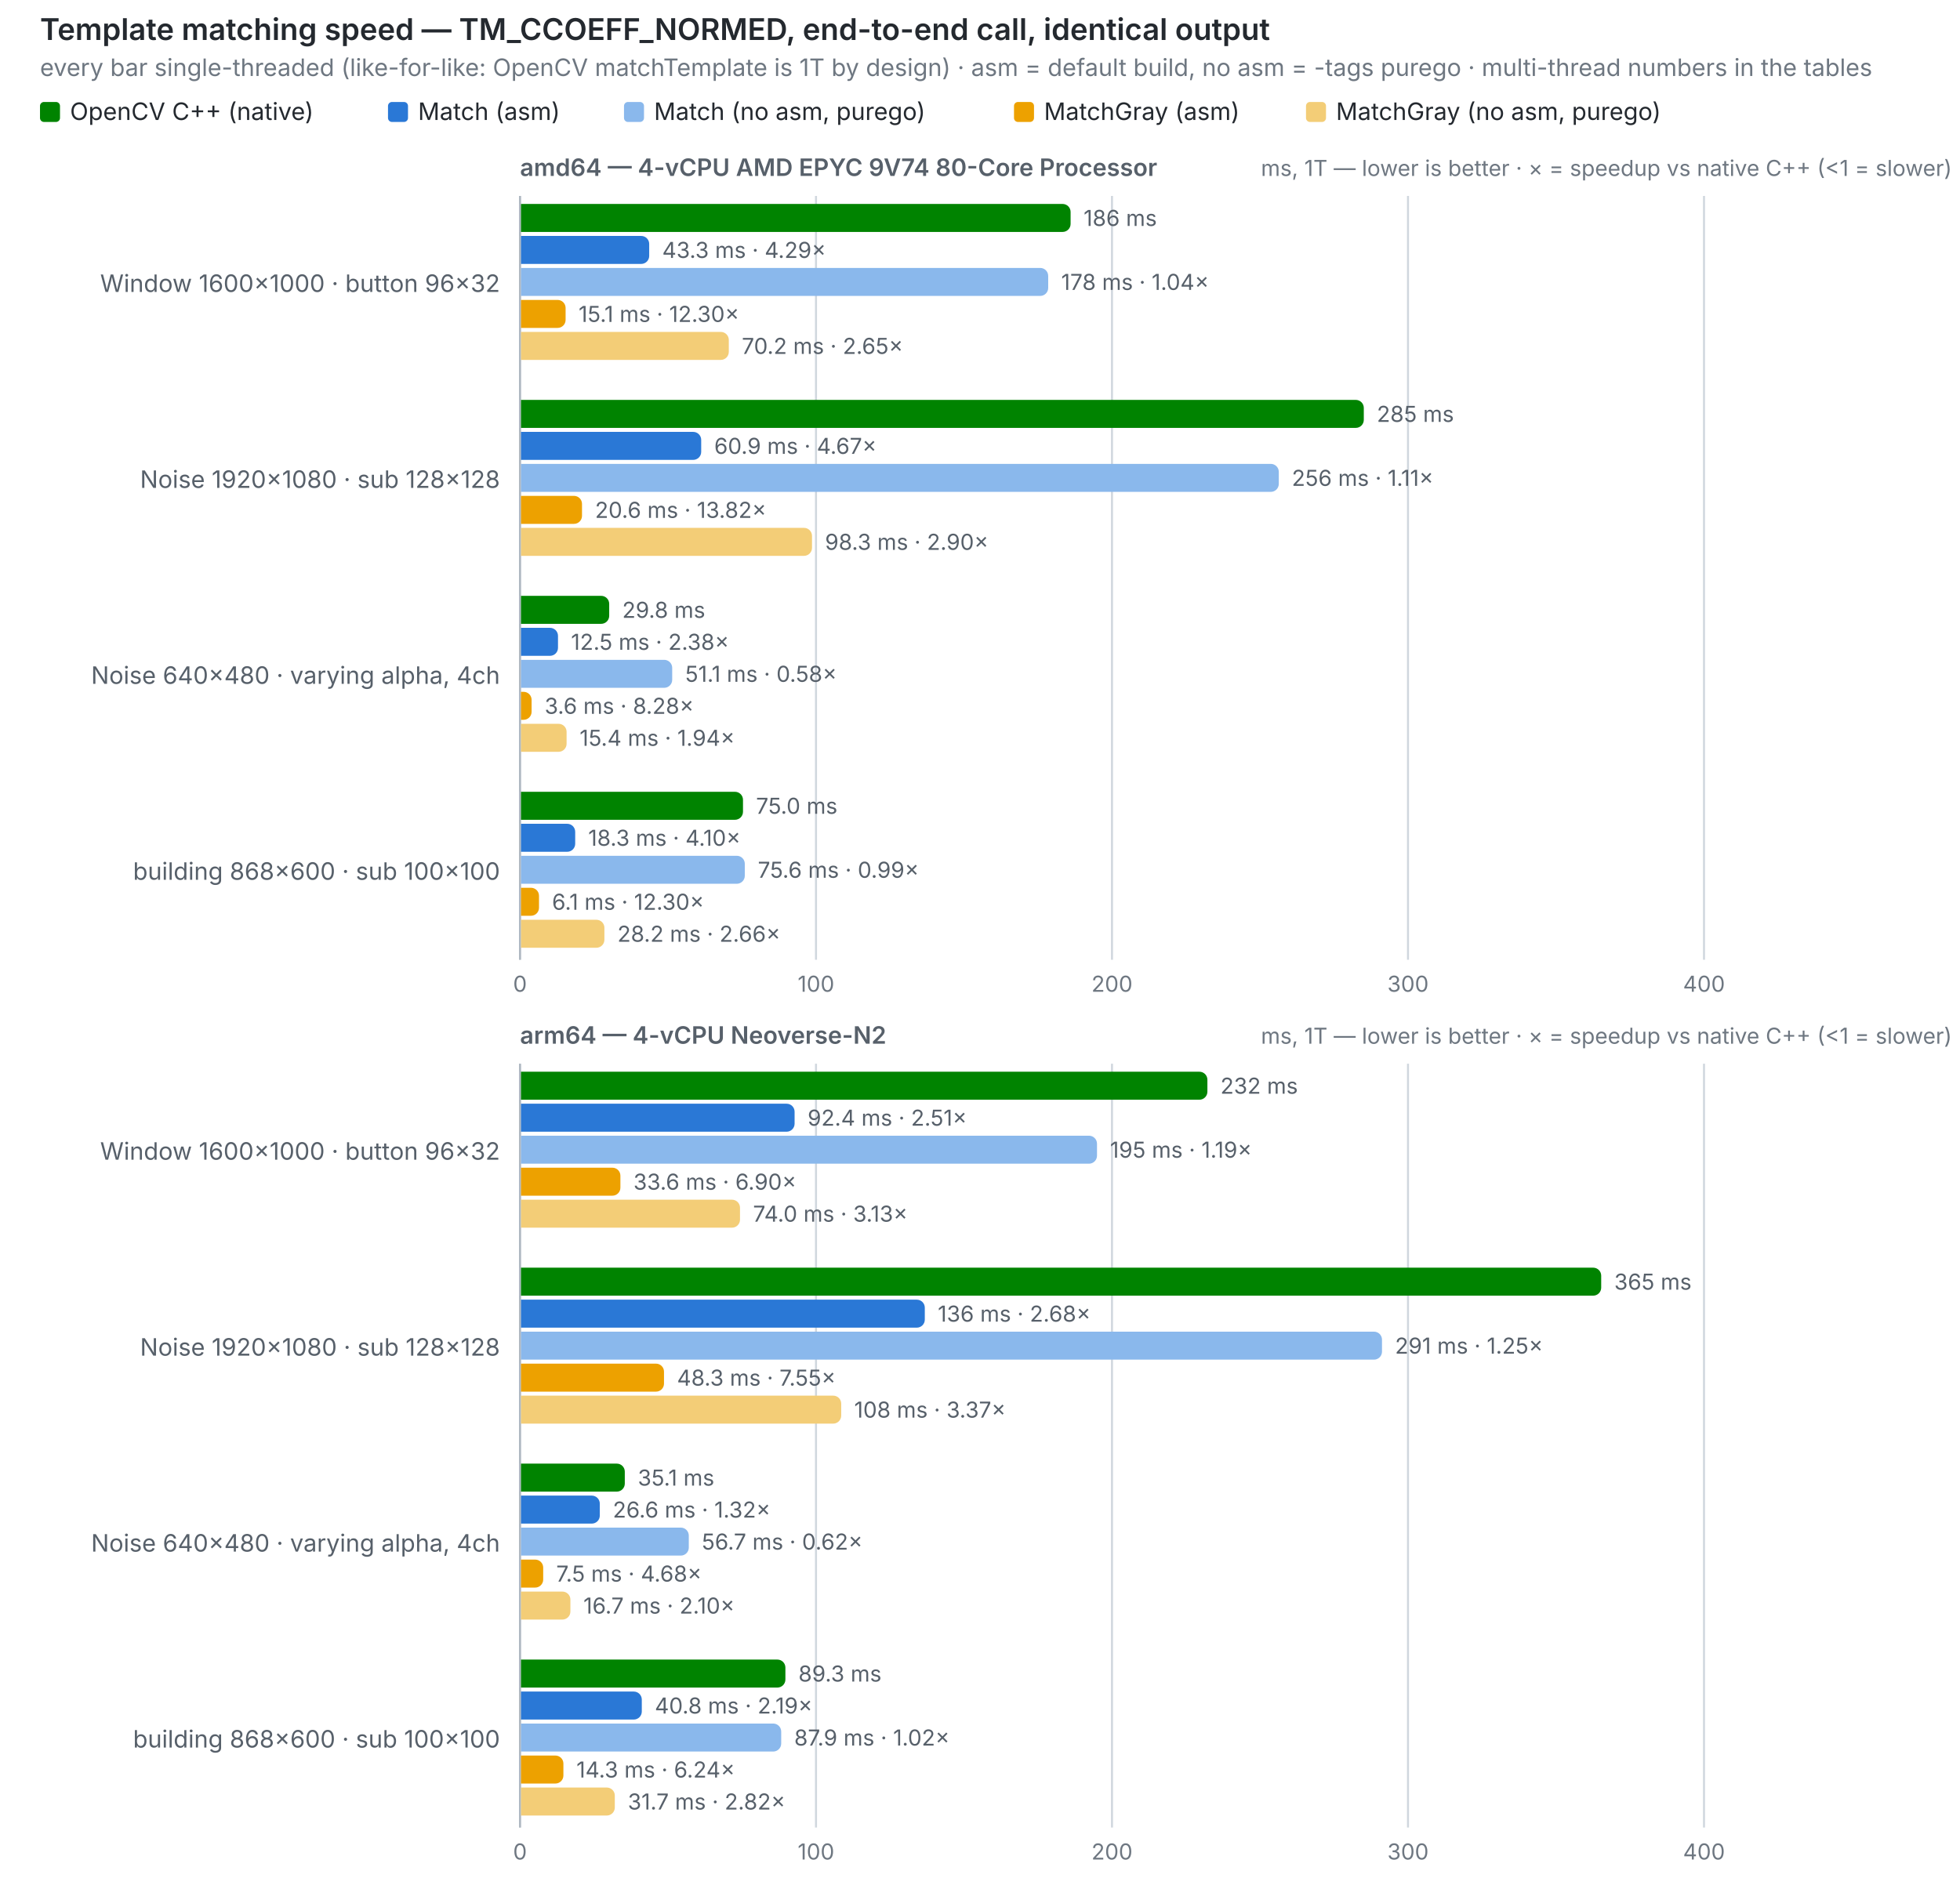
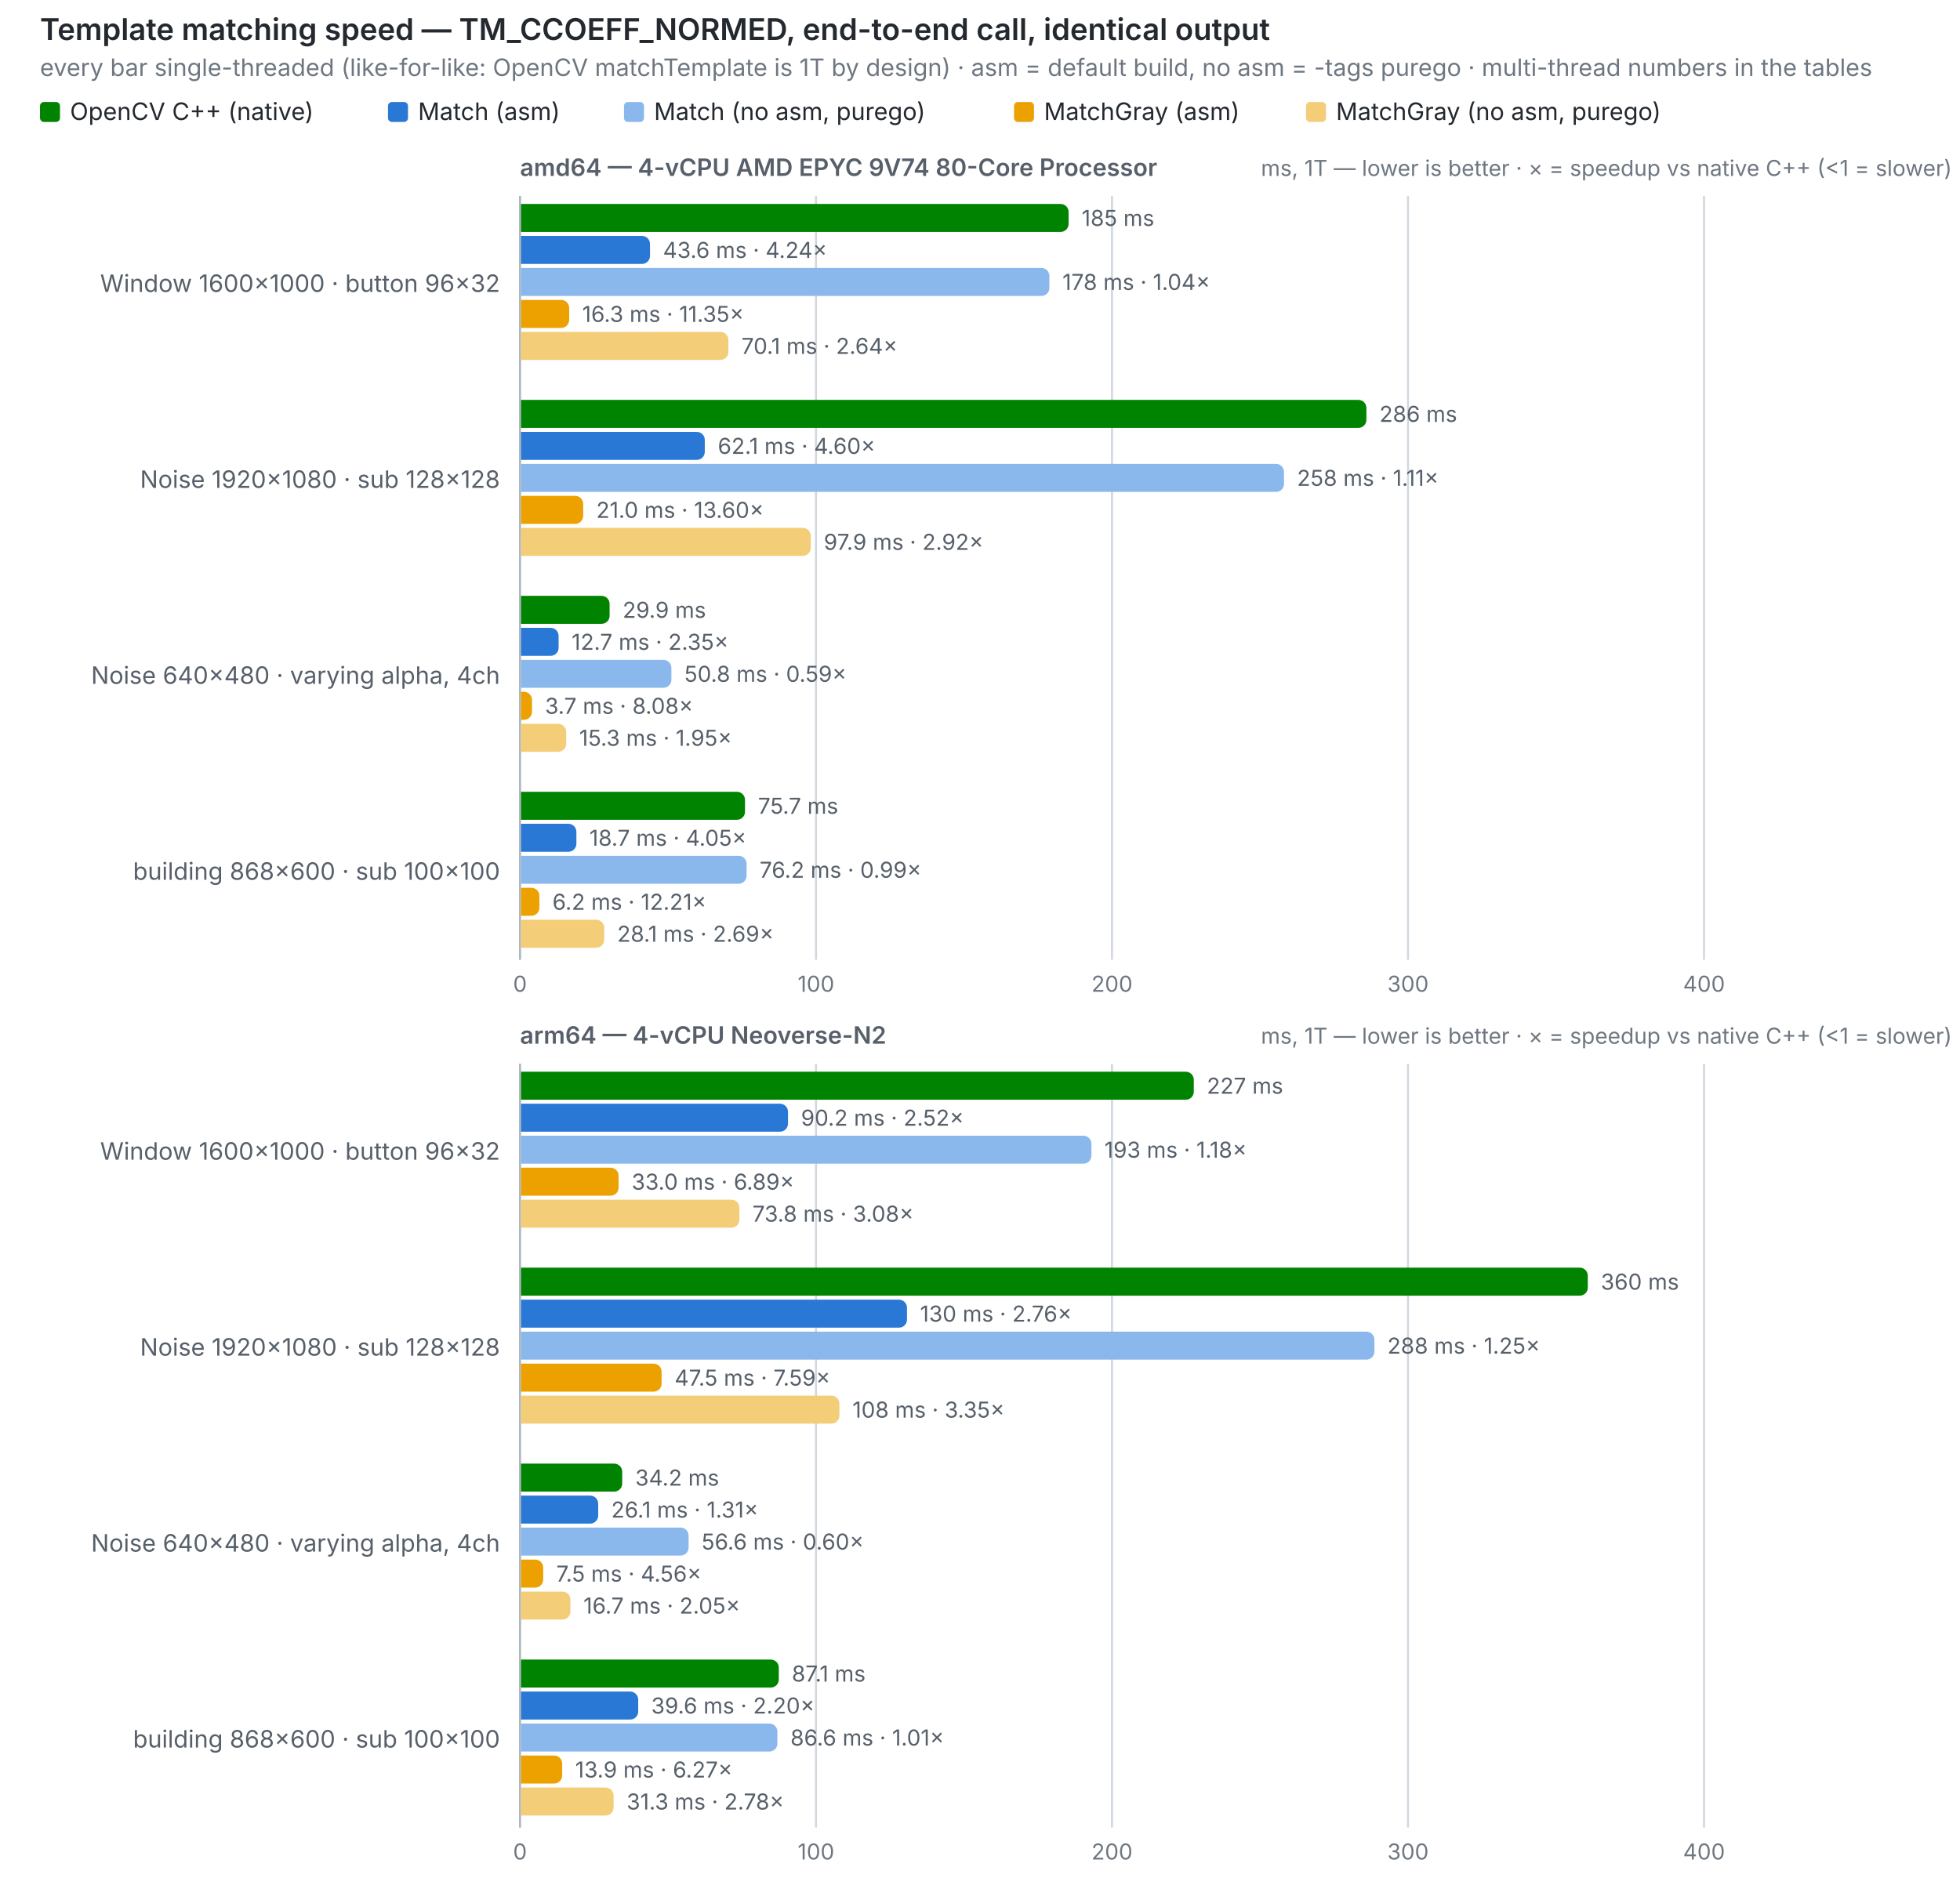
<svg xmlns="http://www.w3.org/2000/svg" width="980" height="948" viewBox="0 0 980 948" role="img">
  <text x="20" y="20" font-size="15" font-weight="600" fill="#24292f" font-family="system-ui,-apple-system,Segoe UI,sans-serif">Template matching speed — TM_CCOEFF_NORMED, end-to-end call, identical output</text>
  <text x="20" y="38" font-size="12" fill="#6e7781" font-family="system-ui,-apple-system,Segoe UI,sans-serif">every bar single-threaded (like-for-like: OpenCV matchTemplate is 1T by design) · asm = default build, no asm = -tags purego · multi-thread numbers in the tables</text>
  <rect x="20" y="51" width="10" height="10" rx="2" fill="#008300" />
  <text x="35" y="60" font-size="12" fill="#24292f" font-family="system-ui,-apple-system,Segoe UI,sans-serif">OpenCV C++ (native)</text>
  <rect x="194" y="51" width="10" height="10" rx="2" fill="#2a78d6" />
  <text x="209" y="60" font-size="12" fill="#24292f" font-family="system-ui,-apple-system,Segoe UI,sans-serif">Match (asm)</text>
  <rect x="312" y="51" width="10" height="10" rx="2" fill="#8ab8ec" />
  <text x="327" y="60" font-size="12" fill="#24292f" font-family="system-ui,-apple-system,Segoe UI,sans-serif">Match (no asm, purego)</text>
  <rect x="507" y="51" width="10" height="10" rx="2" fill="#eda100" />
  <text x="522" y="60" font-size="12" fill="#24292f" font-family="system-ui,-apple-system,Segoe UI,sans-serif">MatchGray (asm)</text>
  <rect x="653" y="51" width="10" height="10" rx="2" fill="#f3cd77" />
  <text x="668" y="60" font-size="12" fill="#24292f" font-family="system-ui,-apple-system,Segoe UI,sans-serif">MatchGray (no asm, purego)</text>
  <text x="260" y="88" font-size="12" font-weight="600" fill="#57606a" font-family="system-ui,-apple-system,Segoe UI,sans-serif">amd64 — 4-vCPU AMD EPYC 9V74 80-Core Processor</text>
  <text x="976" y="88" font-size="11" text-anchor="end" fill="#6e7781" font-family="system-ui,-apple-system,Segoe UI,sans-serif">ms, 1T — lower is better · ×  = speedup vs native C++ (&lt;1 = slower)</text>
  <line x1="260.0" y1="98" x2="260.0" y2="480" stroke="#d0d7de" stroke-width="1" />
  <text x="260.0" y="496" font-size="11" text-anchor="middle" fill="#6e7781" font-family="system-ui,-apple-system,Segoe UI,sans-serif" style="font-variant-numeric:tabular-nums">0</text>
  <line x1="408.0" y1="98" x2="408.0" y2="480" stroke="#d0d7de" stroke-width="1" />
  <text x="408.0" y="496" font-size="11" text-anchor="middle" fill="#6e7781" font-family="system-ui,-apple-system,Segoe UI,sans-serif" style="font-variant-numeric:tabular-nums">100</text>
  <line x1="556.0" y1="98" x2="556.0" y2="480" stroke="#d0d7de" stroke-width="1" />
  <text x="556.0" y="496" font-size="11" text-anchor="middle" fill="#6e7781" font-family="system-ui,-apple-system,Segoe UI,sans-serif" style="font-variant-numeric:tabular-nums">200</text>
  <line x1="704.0" y1="98" x2="704.0" y2="480" stroke="#d0d7de" stroke-width="1" />
  <text x="704.0" y="496" font-size="11" text-anchor="middle" fill="#6e7781" font-family="system-ui,-apple-system,Segoe UI,sans-serif" style="font-variant-numeric:tabular-nums">300</text>
  <line x1="852.0" y1="98" x2="852.0" y2="480" stroke="#d0d7de" stroke-width="1" />
  <text x="852.0" y="496" font-size="11" text-anchor="middle" fill="#6e7781" font-family="system-ui,-apple-system,Segoe UI,sans-serif" style="font-variant-numeric:tabular-nums">400</text>
  <line x1="260" y1="98" x2="260" y2="480" stroke="#afb8c1" stroke-width="1" />
  <text x="250" y="146.0" font-size="12" text-anchor="end" fill="#57606a" font-family="system-ui,-apple-system,Segoe UI,sans-serif">Window 1600×1000 · button 96×32</text>
-   <path d="M260.5,102 h270.8 a4,4 0 0 1 4,4 v6 a4,4 0 0 1 -4,4 h-270.8 z" fill="#008300" />
-   <text x="541.8" y="113" font-size="11" fill="#57606a" font-family="system-ui,-apple-system,Segoe UI,sans-serif" style="font-variant-numeric:tabular-nums">186 ms</text>
-   <path d="M260.5,118 h60.1 a4,4 0 0 1 4,4 v6 a4,4 0 0 1 -4,4 h-60.1 z" fill="#2a78d6" />
-   <text x="331.1" y="129" font-size="11" fill="#57606a" font-family="system-ui,-apple-system,Segoe UI,sans-serif" style="font-variant-numeric:tabular-nums">43.3 ms · 4.29×</text>
-   <path d="M260.5,134 h259.6 a4,4 0 0 1 4,4 v6 a4,4 0 0 1 -4,4 h-259.6 z" fill="#8ab8ec" />
-   <text x="530.6" y="145" font-size="11" fill="#57606a" font-family="system-ui,-apple-system,Segoe UI,sans-serif" style="font-variant-numeric:tabular-nums">178 ms · 1.04×</text>
-   <path d="M260.5,150 h18.3 a4,4 0 0 1 4,4 v6 a4,4 0 0 1 -4,4 h-18.3 z" fill="#eda100" />
-   <text x="289.3" y="161" font-size="11" fill="#57606a" font-family="system-ui,-apple-system,Segoe UI,sans-serif" style="font-variant-numeric:tabular-nums">15.1 ms · 12.30×</text>
-   <path d="M260.5,166 h99.9 a4,4 0 0 1 4,4 v6 a4,4 0 0 1 -4,4 h-99.9 z" fill="#f3cd77" />
-   <text x="370.9" y="177" font-size="11" fill="#57606a" font-family="system-ui,-apple-system,Segoe UI,sans-serif" style="font-variant-numeric:tabular-nums">70.2 ms · 2.65×</text>
+   <path d="M260.5,102 h269.8 a4,4 0 0 1 4,4 v6 a4,4 0 0 1 -4,4 h-269.8 z" fill="#008300" />
+   <text x="540.8" y="113" font-size="11" fill="#57606a" font-family="system-ui,-apple-system,Segoe UI,sans-serif" style="font-variant-numeric:tabular-nums">185 ms</text>
+   <path d="M260.5,118 h60.5 a4,4 0 0 1 4,4 v6 a4,4 0 0 1 -4,4 h-60.5 z" fill="#2a78d6" />
+   <text x="331.5" y="129" font-size="11" fill="#57606a" font-family="system-ui,-apple-system,Segoe UI,sans-serif" style="font-variant-numeric:tabular-nums">43.6 ms · 4.24×</text>
+   <path d="M260.5,134 h260.2 a4,4 0 0 1 4,4 v6 a4,4 0 0 1 -4,4 h-260.2 z" fill="#8ab8ec" />
+   <text x="531.2" y="145" font-size="11" fill="#57606a" font-family="system-ui,-apple-system,Segoe UI,sans-serif" style="font-variant-numeric:tabular-nums">178 ms · 1.04×</text>
+   <path d="M260.5,150 h20.1 a4,4 0 0 1 4,4 v6 a4,4 0 0 1 -4,4 h-20.1 z" fill="#eda100" />
+   <text x="291.1" y="161" font-size="11" fill="#57606a" font-family="system-ui,-apple-system,Segoe UI,sans-serif" style="font-variant-numeric:tabular-nums">16.3 ms · 11.35×</text>
+   <path d="M260.5,166 h99.7 a4,4 0 0 1 4,4 v6 a4,4 0 0 1 -4,4 h-99.7 z" fill="#f3cd77" />
+   <text x="370.7" y="177" font-size="11" fill="#57606a" font-family="system-ui,-apple-system,Segoe UI,sans-serif" style="font-variant-numeric:tabular-nums">70.1 ms · 2.64×</text>
  <text x="250" y="244.0" font-size="12" text-anchor="end" fill="#57606a" font-family="system-ui,-apple-system,Segoe UI,sans-serif">Noise 1920×1080 · sub 128×128</text>
-   <path d="M260.5,200 h417.4 a4,4 0 0 1 4,4 v6 a4,4 0 0 1 -4,4 h-417.4 z" fill="#008300" />
-   <text x="688.4" y="211" font-size="11" fill="#57606a" font-family="system-ui,-apple-system,Segoe UI,sans-serif" style="font-variant-numeric:tabular-nums">285 ms</text>
-   <path d="M260.5,216 h86.1 a4,4 0 0 1 4,4 v6 a4,4 0 0 1 -4,4 h-86.1 z" fill="#2a78d6" />
-   <text x="357.1" y="227" font-size="11" fill="#57606a" font-family="system-ui,-apple-system,Segoe UI,sans-serif" style="font-variant-numeric:tabular-nums">60.9 ms · 4.67×</text>
-   <path d="M260.5,232 h374.9 a4,4 0 0 1 4,4 v6 a4,4 0 0 1 -4,4 h-374.9 z" fill="#8ab8ec" />
-   <text x="645.9" y="243" font-size="11" fill="#57606a" font-family="system-ui,-apple-system,Segoe UI,sans-serif" style="font-variant-numeric:tabular-nums">256 ms · 1.11×</text>
-   <path d="M260.5,248 h26.5 a4,4 0 0 1 4,4 v6 a4,4 0 0 1 -4,4 h-26.5 z" fill="#eda100" />
-   <text x="297.5" y="259" font-size="11" fill="#57606a" font-family="system-ui,-apple-system,Segoe UI,sans-serif" style="font-variant-numeric:tabular-nums">20.6 ms · 13.82×</text>
-   <path d="M260.5,264 h141.5 a4,4 0 0 1 4,4 v6 a4,4 0 0 1 -4,4 h-141.5 z" fill="#f3cd77" />
-   <text x="412.5" y="275" font-size="11" fill="#57606a" font-family="system-ui,-apple-system,Segoe UI,sans-serif" style="font-variant-numeric:tabular-nums">98.3 ms · 2.90×</text>
+   <path d="M260.5,200 h418.7 a4,4 0 0 1 4,4 v6 a4,4 0 0 1 -4,4 h-418.7 z" fill="#008300" />
+   <text x="689.7" y="211" font-size="11" fill="#57606a" font-family="system-ui,-apple-system,Segoe UI,sans-serif" style="font-variant-numeric:tabular-nums">286 ms</text>
+   <path d="M260.5,216 h87.9 a4,4 0 0 1 4,4 v6 a4,4 0 0 1 -4,4 h-87.9 z" fill="#2a78d6" />
+   <text x="358.9" y="227" font-size="11" fill="#57606a" font-family="system-ui,-apple-system,Segoe UI,sans-serif" style="font-variant-numeric:tabular-nums">62.1 ms · 4.60×</text>
+   <path d="M260.5,232 h377.5 a4,4 0 0 1 4,4 v6 a4,4 0 0 1 -4,4 h-377.5 z" fill="#8ab8ec" />
+   <text x="648.5" y="243" font-size="11" fill="#57606a" font-family="system-ui,-apple-system,Segoe UI,sans-serif" style="font-variant-numeric:tabular-nums">258 ms · 1.11×</text>
+   <path d="M260.5,248 h27.1 a4,4 0 0 1 4,4 v6 a4,4 0 0 1 -4,4 h-27.1 z" fill="#eda100" />
+   <text x="298.1" y="259" font-size="11" fill="#57606a" font-family="system-ui,-apple-system,Segoe UI,sans-serif" style="font-variant-numeric:tabular-nums">21.0 ms · 13.60×</text>
+   <path d="M260.5,264 h140.9 a4,4 0 0 1 4,4 v6 a4,4 0 0 1 -4,4 h-140.9 z" fill="#f3cd77" />
+   <text x="411.9" y="275" font-size="11" fill="#57606a" font-family="system-ui,-apple-system,Segoe UI,sans-serif" style="font-variant-numeric:tabular-nums">97.9 ms · 2.92×</text>
  <text x="250" y="342.0" font-size="12" text-anchor="end" fill="#57606a" font-family="system-ui,-apple-system,Segoe UI,sans-serif">Noise 640×480 · varying alpha, 4ch</text>
-   <path d="M260.5,298 h40.1 a4,4 0 0 1 4,4 v6 a4,4 0 0 1 -4,4 h-40.1 z" fill="#008300" />
-   <text x="311.1" y="309" font-size="11" fill="#57606a" font-family="system-ui,-apple-system,Segoe UI,sans-serif" style="font-variant-numeric:tabular-nums">29.8 ms</text>
-   <path d="M260.5,314 h14.5 a4,4 0 0 1 4,4 v6 a4,4 0 0 1 -4,4 h-14.5 z" fill="#2a78d6" />
-   <text x="285.5" y="325" font-size="11" fill="#57606a" font-family="system-ui,-apple-system,Segoe UI,sans-serif" style="font-variant-numeric:tabular-nums">12.5 ms · 2.38×</text>
-   <path d="M260.5,330 h71.6 a4,4 0 0 1 4,4 v6 a4,4 0 0 1 -4,4 h-71.6 z" fill="#8ab8ec" />
-   <text x="342.6" y="341" font-size="11" fill="#57606a" font-family="system-ui,-apple-system,Segoe UI,sans-serif" style="font-variant-numeric:tabular-nums">51.1 ms · 0.58×</text>
-   <path d="M260.5,346 h1.3 a4,4 0 0 1 4,4 v6 a4,4 0 0 1 -4,4 h-1.3 z" fill="#eda100" />
-   <text x="272.3" y="357" font-size="11" fill="#57606a" font-family="system-ui,-apple-system,Segoe UI,sans-serif" style="font-variant-numeric:tabular-nums">3.6 ms · 8.28×</text>
-   <path d="M260.5,362 h18.8 a4,4 0 0 1 4,4 v6 a4,4 0 0 1 -4,4 h-18.8 z" fill="#f3cd77" />
-   <text x="289.8" y="373" font-size="11" fill="#57606a" font-family="system-ui,-apple-system,Segoe UI,sans-serif" style="font-variant-numeric:tabular-nums">15.4 ms · 1.94×</text>
+   <path d="M260.5,298 h40.3 a4,4 0 0 1 4,4 v6 a4,4 0 0 1 -4,4 h-40.3 z" fill="#008300" />
+   <text x="311.3" y="309" font-size="11" fill="#57606a" font-family="system-ui,-apple-system,Segoe UI,sans-serif" style="font-variant-numeric:tabular-nums">29.9 ms</text>
+   <path d="M260.5,314 h14.8 a4,4 0 0 1 4,4 v6 a4,4 0 0 1 -4,4 h-14.8 z" fill="#2a78d6" />
+   <text x="285.8" y="325" font-size="11" fill="#57606a" font-family="system-ui,-apple-system,Segoe UI,sans-serif" style="font-variant-numeric:tabular-nums">12.7 ms · 2.35×</text>
+   <path d="M260.5,330 h71.2 a4,4 0 0 1 4,4 v6 a4,4 0 0 1 -4,4 h-71.2 z" fill="#8ab8ec" />
+   <text x="342.2" y="341" font-size="11" fill="#57606a" font-family="system-ui,-apple-system,Segoe UI,sans-serif" style="font-variant-numeric:tabular-nums">50.8 ms · 0.59×</text>
+   <path d="M260.5,346 h1.5 a4,4 0 0 1 4,4 v6 a4,4 0 0 1 -4,4 h-1.5 z" fill="#eda100" />
+   <text x="272.5" y="357" font-size="11" fill="#57606a" font-family="system-ui,-apple-system,Segoe UI,sans-serif" style="font-variant-numeric:tabular-nums">3.7 ms · 8.08×</text>
+   <path d="M260.5,362 h18.6 a4,4 0 0 1 4,4 v6 a4,4 0 0 1 -4,4 h-18.6 z" fill="#f3cd77" />
+   <text x="289.6" y="373" font-size="11" fill="#57606a" font-family="system-ui,-apple-system,Segoe UI,sans-serif" style="font-variant-numeric:tabular-nums">15.3 ms · 1.95×</text>
  <text x="250" y="440.0" font-size="12" text-anchor="end" fill="#57606a" font-family="system-ui,-apple-system,Segoe UI,sans-serif">building 868×600 · sub 100×100</text>
-   <path d="M260.5,396 h107.0 a4,4 0 0 1 4,4 v6 a4,4 0 0 1 -4,4 h-107.0 z" fill="#008300" />
-   <text x="378.0" y="407" font-size="11" fill="#57606a" font-family="system-ui,-apple-system,Segoe UI,sans-serif" style="font-variant-numeric:tabular-nums">75.0 ms</text>
-   <path d="M260.5,412 h23.1 a4,4 0 0 1 4,4 v6 a4,4 0 0 1 -4,4 h-23.1 z" fill="#2a78d6" />
-   <text x="294.1" y="423" font-size="11" fill="#57606a" font-family="system-ui,-apple-system,Segoe UI,sans-serif" style="font-variant-numeric:tabular-nums">18.3 ms · 4.10×</text>
-   <path d="M260.5,428 h107.9 a4,4 0 0 1 4,4 v6 a4,4 0 0 1 -4,4 h-107.9 z" fill="#8ab8ec" />
-   <text x="378.9" y="439" font-size="11" fill="#57606a" font-family="system-ui,-apple-system,Segoe UI,sans-serif" style="font-variant-numeric:tabular-nums">75.6 ms · 0.99×</text>
-   <path d="M260.5,444 h5.0 a4,4 0 0 1 4,4 v6 a4,4 0 0 1 -4,4 h-5.0 z" fill="#eda100" />
-   <text x="276.0" y="455" font-size="11" fill="#57606a" font-family="system-ui,-apple-system,Segoe UI,sans-serif" style="font-variant-numeric:tabular-nums">6.1 ms · 12.30×</text>
-   <path d="M260.5,460 h37.7 a4,4 0 0 1 4,4 v6 a4,4 0 0 1 -4,4 h-37.7 z" fill="#f3cd77" />
-   <text x="308.7" y="471" font-size="11" fill="#57606a" font-family="system-ui,-apple-system,Segoe UI,sans-serif" style="font-variant-numeric:tabular-nums">28.2 ms · 2.66×</text>
+   <path d="M260.5,396 h108.0 a4,4 0 0 1 4,4 v6 a4,4 0 0 1 -4,4 h-108.0 z" fill="#008300" />
+   <text x="379.0" y="407" font-size="11" fill="#57606a" font-family="system-ui,-apple-system,Segoe UI,sans-serif" style="font-variant-numeric:tabular-nums">75.7 ms</text>
+   <path d="M260.5,412 h23.7 a4,4 0 0 1 4,4 v6 a4,4 0 0 1 -4,4 h-23.7 z" fill="#2a78d6" />
+   <text x="294.7" y="423" font-size="11" fill="#57606a" font-family="system-ui,-apple-system,Segoe UI,sans-serif" style="font-variant-numeric:tabular-nums">18.7 ms · 4.05×</text>
+   <path d="M260.5,428 h108.8 a4,4 0 0 1 4,4 v6 a4,4 0 0 1 -4,4 h-108.8 z" fill="#8ab8ec" />
+   <text x="379.8" y="439" font-size="11" fill="#57606a" font-family="system-ui,-apple-system,Segoe UI,sans-serif" style="font-variant-numeric:tabular-nums">76.2 ms · 0.99×</text>
+   <path d="M260.5,444 h5.2 a4,4 0 0 1 4,4 v6 a4,4 0 0 1 -4,4 h-5.2 z" fill="#eda100" />
+   <text x="276.2" y="455" font-size="11" fill="#57606a" font-family="system-ui,-apple-system,Segoe UI,sans-serif" style="font-variant-numeric:tabular-nums">6.2 ms · 12.21×</text>
+   <path d="M260.5,460 h37.6 a4,4 0 0 1 4,4 v6 a4,4 0 0 1 -4,4 h-37.6 z" fill="#f3cd77" />
+   <text x="308.6" y="471" font-size="11" fill="#57606a" font-family="system-ui,-apple-system,Segoe UI,sans-serif" style="font-variant-numeric:tabular-nums">28.1 ms · 2.69×</text>
  <text x="260" y="522" font-size="12" font-weight="600" fill="#57606a" font-family="system-ui,-apple-system,Segoe UI,sans-serif">arm64 — 4-vCPU Neoverse-N2</text>
  <text x="976" y="522" font-size="11" text-anchor="end" fill="#6e7781" font-family="system-ui,-apple-system,Segoe UI,sans-serif">ms, 1T — lower is better · ×  = speedup vs native C++ (&lt;1 = slower)</text>
  <line x1="260.0" y1="532" x2="260.0" y2="914" stroke="#d0d7de" stroke-width="1" />
  <text x="260.0" y="930" font-size="11" text-anchor="middle" fill="#6e7781" font-family="system-ui,-apple-system,Segoe UI,sans-serif" style="font-variant-numeric:tabular-nums">0</text>
  <line x1="408.0" y1="532" x2="408.0" y2="914" stroke="#d0d7de" stroke-width="1" />
  <text x="408.0" y="930" font-size="11" text-anchor="middle" fill="#6e7781" font-family="system-ui,-apple-system,Segoe UI,sans-serif" style="font-variant-numeric:tabular-nums">100</text>
  <line x1="556.0" y1="532" x2="556.0" y2="914" stroke="#d0d7de" stroke-width="1" />
  <text x="556.0" y="930" font-size="11" text-anchor="middle" fill="#6e7781" font-family="system-ui,-apple-system,Segoe UI,sans-serif" style="font-variant-numeric:tabular-nums">200</text>
  <line x1="704.0" y1="532" x2="704.0" y2="914" stroke="#d0d7de" stroke-width="1" />
  <text x="704.0" y="930" font-size="11" text-anchor="middle" fill="#6e7781" font-family="system-ui,-apple-system,Segoe UI,sans-serif" style="font-variant-numeric:tabular-nums">300</text>
  <line x1="852.0" y1="532" x2="852.0" y2="914" stroke="#d0d7de" stroke-width="1" />
  <text x="852.0" y="930" font-size="11" text-anchor="middle" fill="#6e7781" font-family="system-ui,-apple-system,Segoe UI,sans-serif" style="font-variant-numeric:tabular-nums">400</text>
  <line x1="260" y1="532" x2="260" y2="914" stroke="#afb8c1" stroke-width="1" />
  <text x="250" y="580.0" font-size="12" text-anchor="end" fill="#57606a" font-family="system-ui,-apple-system,Segoe UI,sans-serif">Window 1600×1000 · button 96×32</text>
-   <path d="M260.5,536 h339.2 a4,4 0 0 1 4,4 v6 a4,4 0 0 1 -4,4 h-339.2 z" fill="#008300" />
-   <text x="610.2" y="547" font-size="11" fill="#57606a" font-family="system-ui,-apple-system,Segoe UI,sans-serif" style="font-variant-numeric:tabular-nums">232 ms</text>
-   <path d="M260.5,552 h132.8 a4,4 0 0 1 4,4 v6 a4,4 0 0 1 -4,4 h-132.8 z" fill="#2a78d6" />
-   <text x="403.8" y="563" font-size="11" fill="#57606a" font-family="system-ui,-apple-system,Segoe UI,sans-serif" style="font-variant-numeric:tabular-nums">92.4 ms · 2.51×</text>
-   <path d="M260.5,568 h284.0 a4,4 0 0 1 4,4 v6 a4,4 0 0 1 -4,4 h-284.0 z" fill="#8ab8ec" />
-   <text x="555.0" y="579" font-size="11" fill="#57606a" font-family="system-ui,-apple-system,Segoe UI,sans-serif" style="font-variant-numeric:tabular-nums">195 ms · 1.19×</text>
-   <path d="M260.5,584 h45.7 a4,4 0 0 1 4,4 v6 a4,4 0 0 1 -4,4 h-45.7 z" fill="#eda100" />
-   <text x="316.7" y="595" font-size="11" fill="#57606a" font-family="system-ui,-apple-system,Segoe UI,sans-serif" style="font-variant-numeric:tabular-nums">33.6 ms · 6.90×</text>
-   <path d="M260.5,600 h105.5 a4,4 0 0 1 4,4 v6 a4,4 0 0 1 -4,4 h-105.5 z" fill="#f3cd77" />
-   <text x="376.5" y="611" font-size="11" fill="#57606a" font-family="system-ui,-apple-system,Segoe UI,sans-serif" style="font-variant-numeric:tabular-nums">74.0 ms · 3.13×</text>
+   <path d="M260.5,536 h332.4 a4,4 0 0 1 4,4 v6 a4,4 0 0 1 -4,4 h-332.4 z" fill="#008300" />
+   <text x="603.4" y="547" font-size="11" fill="#57606a" font-family="system-ui,-apple-system,Segoe UI,sans-serif" style="font-variant-numeric:tabular-nums">227 ms</text>
+   <path d="M260.5,552 h129.5 a4,4 0 0 1 4,4 v6 a4,4 0 0 1 -4,4 h-129.5 z" fill="#2a78d6" />
+   <text x="400.5" y="563" font-size="11" fill="#57606a" font-family="system-ui,-apple-system,Segoe UI,sans-serif" style="font-variant-numeric:tabular-nums">90.2 ms · 2.52×</text>
+   <path d="M260.5,568 h281.2 a4,4 0 0 1 4,4 v6 a4,4 0 0 1 -4,4 h-281.2 z" fill="#8ab8ec" />
+   <text x="552.2" y="579" font-size="11" fill="#57606a" font-family="system-ui,-apple-system,Segoe UI,sans-serif" style="font-variant-numeric:tabular-nums">193 ms · 1.18×</text>
+   <path d="M260.5,584 h44.8 a4,4 0 0 1 4,4 v6 a4,4 0 0 1 -4,4 h-44.8 z" fill="#eda100" />
+   <text x="315.8" y="595" font-size="11" fill="#57606a" font-family="system-ui,-apple-system,Segoe UI,sans-serif" style="font-variant-numeric:tabular-nums">33.0 ms · 6.89×</text>
+   <path d="M260.5,600 h105.2 a4,4 0 0 1 4,4 v6 a4,4 0 0 1 -4,4 h-105.2 z" fill="#f3cd77" />
+   <text x="376.2" y="611" font-size="11" fill="#57606a" font-family="system-ui,-apple-system,Segoe UI,sans-serif" style="font-variant-numeric:tabular-nums">73.8 ms · 3.08×</text>
  <text x="250" y="678.0" font-size="12" text-anchor="end" fill="#57606a" font-family="system-ui,-apple-system,Segoe UI,sans-serif">Noise 1920×1080 · sub 128×128</text>
-   <path d="M260.5,634 h536.1 a4,4 0 0 1 4,4 v6 a4,4 0 0 1 -4,4 h-536.1 z" fill="#008300" />
-   <text x="807.1" y="645" font-size="11" fill="#57606a" font-family="system-ui,-apple-system,Segoe UI,sans-serif" style="font-variant-numeric:tabular-nums">365 ms</text>
-   <path d="M260.5,650 h197.9 a4,4 0 0 1 4,4 v6 a4,4 0 0 1 -4,4 h-197.9 z" fill="#2a78d6" />
-   <text x="468.9" y="661" font-size="11" fill="#57606a" font-family="system-ui,-apple-system,Segoe UI,sans-serif" style="font-variant-numeric:tabular-nums">136 ms · 2.68×</text>
-   <path d="M260.5,666 h426.5 a4,4 0 0 1 4,4 v6 a4,4 0 0 1 -4,4 h-426.5 z" fill="#8ab8ec" />
-   <text x="697.5" y="677" font-size="11" fill="#57606a" font-family="system-ui,-apple-system,Segoe UI,sans-serif" style="font-variant-numeric:tabular-nums">291 ms · 1.25×</text>
-   <path d="M260.5,682 h67.5 a4,4 0 0 1 4,4 v6 a4,4 0 0 1 -4,4 h-67.5 z" fill="#eda100" />
-   <text x="338.5" y="693" font-size="11" fill="#57606a" font-family="system-ui,-apple-system,Segoe UI,sans-serif" style="font-variant-numeric:tabular-nums">48.3 ms · 7.55×</text>
-   <path d="M260.5,698 h156.1 a4,4 0 0 1 4,4 v6 a4,4 0 0 1 -4,4 h-156.1 z" fill="#f3cd77" />
-   <text x="427.1" y="709" font-size="11" fill="#57606a" font-family="system-ui,-apple-system,Segoe UI,sans-serif" style="font-variant-numeric:tabular-nums">108 ms · 3.37×</text>
+   <path d="M260.5,634 h529.4 a4,4 0 0 1 4,4 v6 a4,4 0 0 1 -4,4 h-529.4 z" fill="#008300" />
+   <text x="800.4" y="645" font-size="11" fill="#57606a" font-family="system-ui,-apple-system,Segoe UI,sans-serif" style="font-variant-numeric:tabular-nums">360 ms</text>
+   <path d="M260.5,650 h189.0 a4,4 0 0 1 4,4 v6 a4,4 0 0 1 -4,4 h-189.0 z" fill="#2a78d6" />
+   <text x="460.0" y="661" font-size="11" fill="#57606a" font-family="system-ui,-apple-system,Segoe UI,sans-serif" style="font-variant-numeric:tabular-nums">130 ms · 2.76×</text>
+   <path d="M260.5,666 h422.7 a4,4 0 0 1 4,4 v6 a4,4 0 0 1 -4,4 h-422.7 z" fill="#8ab8ec" />
+   <text x="693.7" y="677" font-size="11" fill="#57606a" font-family="system-ui,-apple-system,Segoe UI,sans-serif" style="font-variant-numeric:tabular-nums">288 ms · 1.25×</text>
+   <path d="M260.5,682 h66.3 a4,4 0 0 1 4,4 v6 a4,4 0 0 1 -4,4 h-66.3 z" fill="#eda100" />
+   <text x="337.3" y="693" font-size="11" fill="#57606a" font-family="system-ui,-apple-system,Segoe UI,sans-serif" style="font-variant-numeric:tabular-nums">47.5 ms · 7.59×</text>
+   <path d="M260.5,698 h155.2 a4,4 0 0 1 4,4 v6 a4,4 0 0 1 -4,4 h-155.2 z" fill="#f3cd77" />
+   <text x="426.2" y="709" font-size="11" fill="#57606a" font-family="system-ui,-apple-system,Segoe UI,sans-serif" style="font-variant-numeric:tabular-nums">108 ms · 3.35×</text>
  <text x="250" y="776.0" font-size="12" text-anchor="end" fill="#57606a" font-family="system-ui,-apple-system,Segoe UI,sans-serif">Noise 640×480 · varying alpha, 4ch</text>
-   <path d="M260.5,732 h47.9 a4,4 0 0 1 4,4 v6 a4,4 0 0 1 -4,4 h-47.9 z" fill="#008300" />
-   <text x="318.9" y="743" font-size="11" fill="#57606a" font-family="system-ui,-apple-system,Segoe UI,sans-serif" style="font-variant-numeric:tabular-nums">35.1 ms</text>
-   <path d="M260.5,748 h35.4 a4,4 0 0 1 4,4 v6 a4,4 0 0 1 -4,4 h-35.4 z" fill="#2a78d6" />
-   <text x="306.4" y="759" font-size="11" fill="#57606a" font-family="system-ui,-apple-system,Segoe UI,sans-serif" style="font-variant-numeric:tabular-nums">26.6 ms · 1.32×</text>
-   <path d="M260.5,764 h79.9 a4,4 0 0 1 4,4 v6 a4,4 0 0 1 -4,4 h-79.9 z" fill="#8ab8ec" />
-   <text x="350.9" y="775" font-size="11" fill="#57606a" font-family="system-ui,-apple-system,Segoe UI,sans-serif" style="font-variant-numeric:tabular-nums">56.7 ms · 0.62×</text>
+   <path d="M260.5,732 h46.6 a4,4 0 0 1 4,4 v6 a4,4 0 0 1 -4,4 h-46.6 z" fill="#008300" />
+   <text x="317.6" y="743" font-size="11" fill="#57606a" font-family="system-ui,-apple-system,Segoe UI,sans-serif" style="font-variant-numeric:tabular-nums">34.2 ms</text>
+   <path d="M260.5,748 h34.6 a4,4 0 0 1 4,4 v6 a4,4 0 0 1 -4,4 h-34.6 z" fill="#2a78d6" />
+   <text x="305.6" y="759" font-size="11" fill="#57606a" font-family="system-ui,-apple-system,Segoe UI,sans-serif" style="font-variant-numeric:tabular-nums">26.1 ms · 1.31×</text>
+   <path d="M260.5,764 h79.8 a4,4 0 0 1 4,4 v6 a4,4 0 0 1 -4,4 h-79.8 z" fill="#8ab8ec" />
+   <text x="350.8" y="775" font-size="11" fill="#57606a" font-family="system-ui,-apple-system,Segoe UI,sans-serif" style="font-variant-numeric:tabular-nums">56.6 ms · 0.60×</text>
  <path d="M260.5,780 h7.1 a4,4 0 0 1 4,4 v6 a4,4 0 0 1 -4,4 h-7.1 z" fill="#eda100" />
-   <text x="278.1" y="791" font-size="11" fill="#57606a" font-family="system-ui,-apple-system,Segoe UI,sans-serif" style="font-variant-numeric:tabular-nums">7.5 ms · 4.68×</text>
+   <text x="278.1" y="791" font-size="11" fill="#57606a" font-family="system-ui,-apple-system,Segoe UI,sans-serif" style="font-variant-numeric:tabular-nums">7.5 ms · 4.56×</text>
  <path d="M260.5,796 h20.7 a4,4 0 0 1 4,4 v6 a4,4 0 0 1 -4,4 h-20.7 z" fill="#f3cd77" />
-   <text x="291.7" y="807" font-size="11" fill="#57606a" font-family="system-ui,-apple-system,Segoe UI,sans-serif" style="font-variant-numeric:tabular-nums">16.7 ms · 2.10×</text>
+   <text x="291.7" y="807" font-size="11" fill="#57606a" font-family="system-ui,-apple-system,Segoe UI,sans-serif" style="font-variant-numeric:tabular-nums">16.7 ms · 2.05×</text>
  <text x="250" y="874.0" font-size="12" text-anchor="end" fill="#57606a" font-family="system-ui,-apple-system,Segoe UI,sans-serif">building 868×600 · sub 100×100</text>
-   <path d="M260.5,830 h128.2 a4,4 0 0 1 4,4 v6 a4,4 0 0 1 -4,4 h-128.2 z" fill="#008300" />
-   <text x="399.2" y="841" font-size="11" fill="#57606a" font-family="system-ui,-apple-system,Segoe UI,sans-serif" style="font-variant-numeric:tabular-nums">89.3 ms</text>
-   <path d="M260.5,846 h56.4 a4,4 0 0 1 4,4 v6 a4,4 0 0 1 -4,4 h-56.4 z" fill="#2a78d6" />
-   <text x="327.4" y="857" font-size="11" fill="#57606a" font-family="system-ui,-apple-system,Segoe UI,sans-serif" style="font-variant-numeric:tabular-nums">40.8 ms · 2.19×</text>
-   <path d="M260.5,862 h126.1 a4,4 0 0 1 4,4 v6 a4,4 0 0 1 -4,4 h-126.1 z" fill="#8ab8ec" />
-   <text x="397.1" y="873" font-size="11" fill="#57606a" font-family="system-ui,-apple-system,Segoe UI,sans-serif" style="font-variant-numeric:tabular-nums">87.9 ms · 1.02×</text>
-   <path d="M260.5,878 h17.2 a4,4 0 0 1 4,4 v6 a4,4 0 0 1 -4,4 h-17.2 z" fill="#eda100" />
-   <text x="288.2" y="889" font-size="11" fill="#57606a" font-family="system-ui,-apple-system,Segoe UI,sans-serif" style="font-variant-numeric:tabular-nums">14.3 ms · 6.24×</text>
-   <path d="M260.5,894 h42.9 a4,4 0 0 1 4,4 v6 a4,4 0 0 1 -4,4 h-42.9 z" fill="#f3cd77" />
-   <text x="313.9" y="905" font-size="11" fill="#57606a" font-family="system-ui,-apple-system,Segoe UI,sans-serif" style="font-variant-numeric:tabular-nums">31.7 ms · 2.82×</text>
+   <path d="M260.5,830 h124.9 a4,4 0 0 1 4,4 v6 a4,4 0 0 1 -4,4 h-124.9 z" fill="#008300" />
+   <text x="395.9" y="841" font-size="11" fill="#57606a" font-family="system-ui,-apple-system,Segoe UI,sans-serif" style="font-variant-numeric:tabular-nums">87.1 ms</text>
+   <path d="M260.5,846 h54.6 a4,4 0 0 1 4,4 v6 a4,4 0 0 1 -4,4 h-54.6 z" fill="#2a78d6" />
+   <text x="325.6" y="857" font-size="11" fill="#57606a" font-family="system-ui,-apple-system,Segoe UI,sans-serif" style="font-variant-numeric:tabular-nums">39.6 ms · 2.20×</text>
+   <path d="M260.5,862 h124.2 a4,4 0 0 1 4,4 v6 a4,4 0 0 1 -4,4 h-124.2 z" fill="#8ab8ec" />
+   <text x="395.2" y="873" font-size="11" fill="#57606a" font-family="system-ui,-apple-system,Segoe UI,sans-serif" style="font-variant-numeric:tabular-nums">86.6 ms · 1.01×</text>
+   <path d="M260.5,878 h16.6 a4,4 0 0 1 4,4 v6 a4,4 0 0 1 -4,4 h-16.6 z" fill="#eda100" />
+   <text x="287.6" y="889" font-size="11" fill="#57606a" font-family="system-ui,-apple-system,Segoe UI,sans-serif" style="font-variant-numeric:tabular-nums">13.9 ms · 6.27×</text>
+   <path d="M260.5,894 h42.3 a4,4 0 0 1 4,4 v6 a4,4 0 0 1 -4,4 h-42.3 z" fill="#f3cd77" />
+   <text x="313.3" y="905" font-size="11" fill="#57606a" font-family="system-ui,-apple-system,Segoe UI,sans-serif" style="font-variant-numeric:tabular-nums">31.3 ms · 2.78×</text>
</svg>
